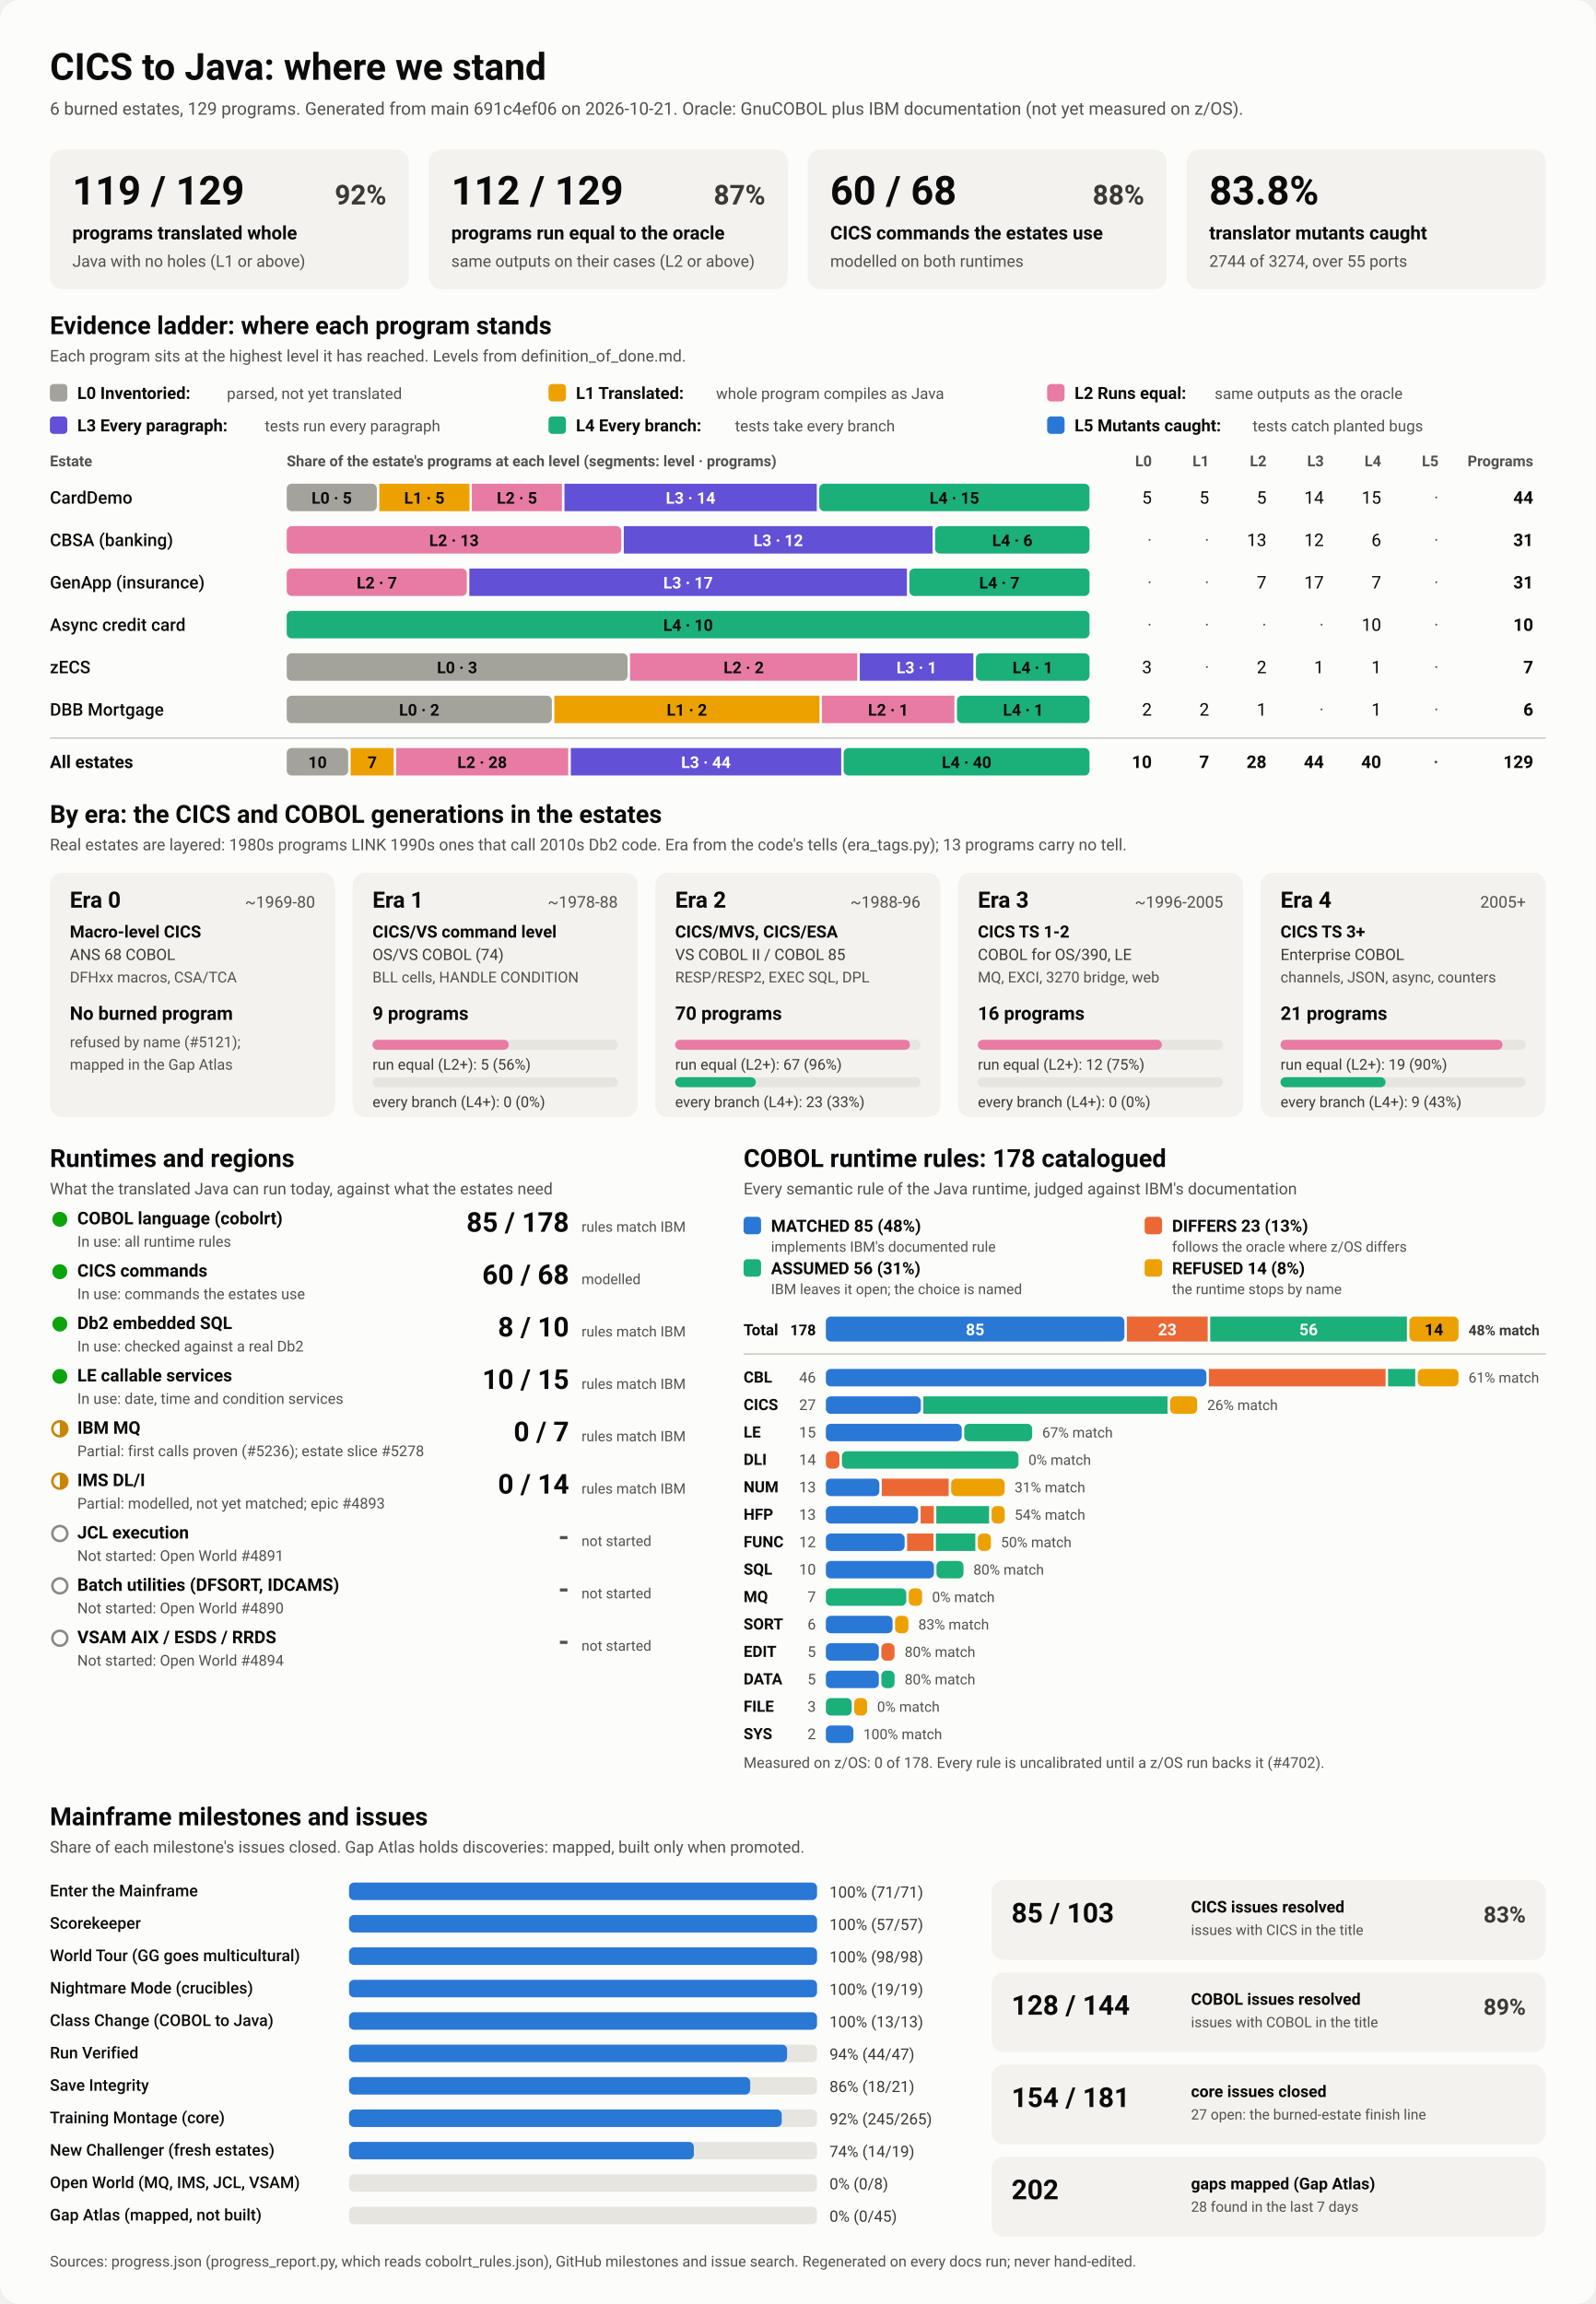
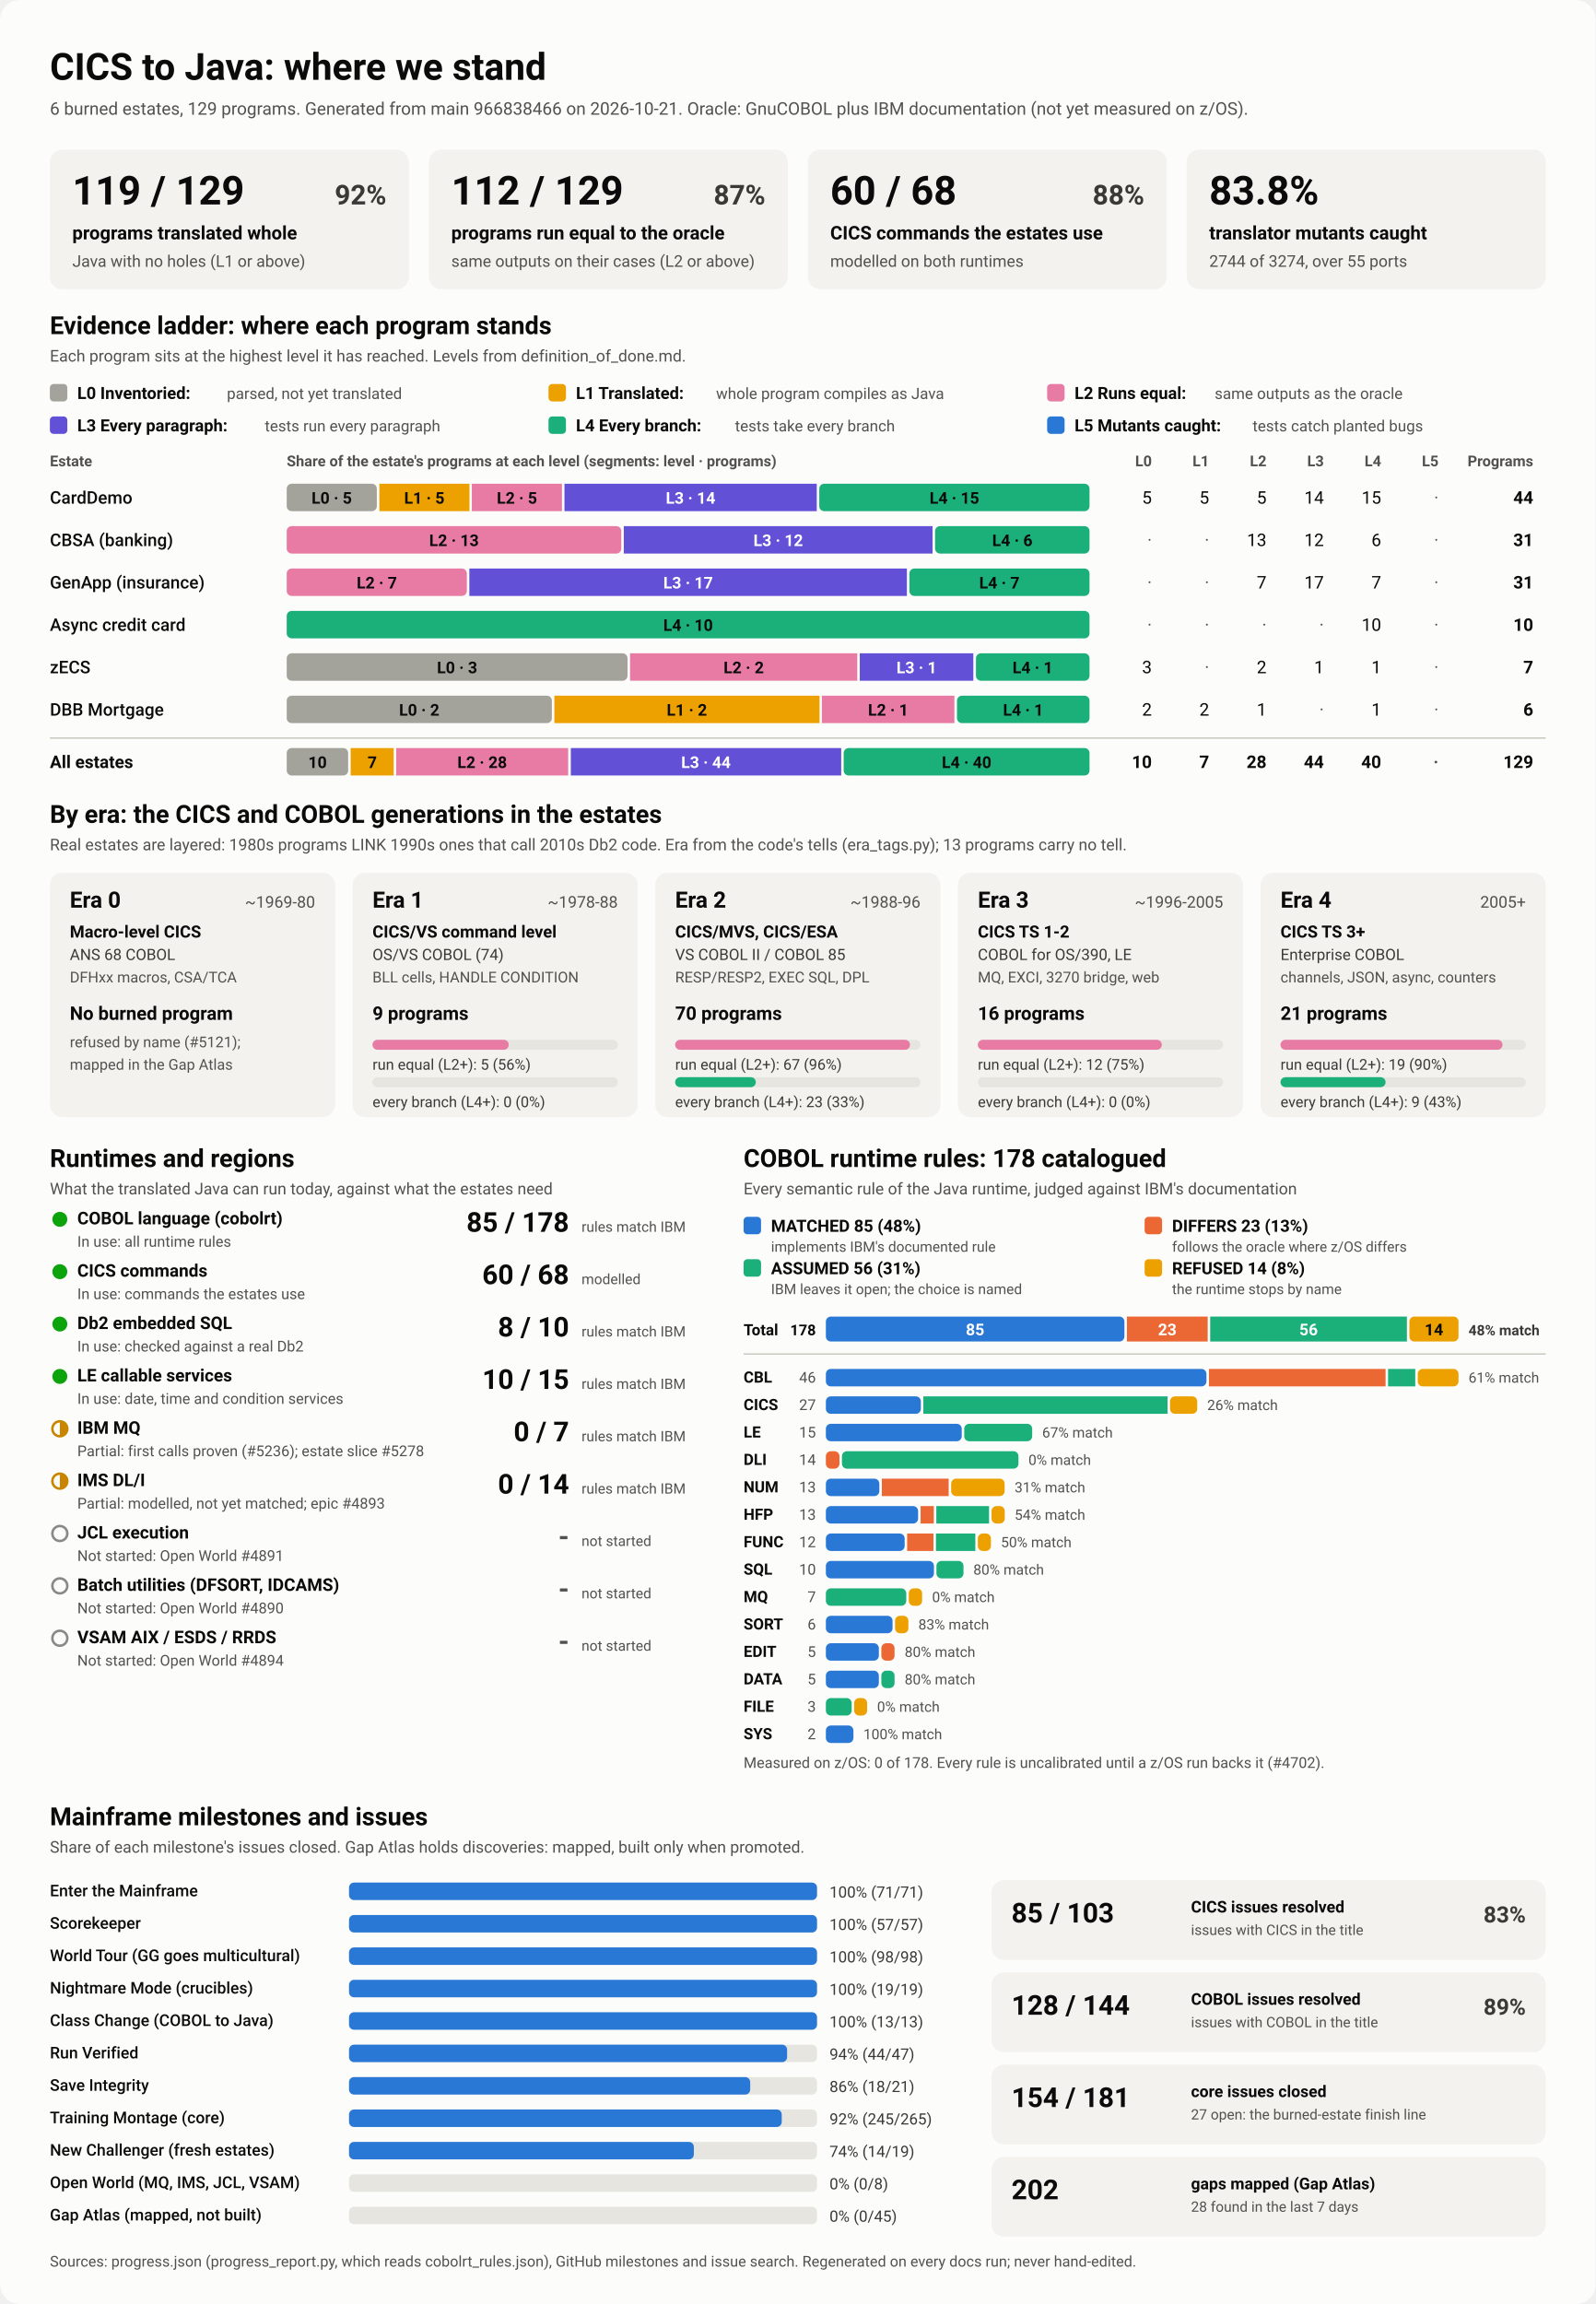
<svg xmlns="http://www.w3.org/2000/svg" viewBox="0 0 1280 1848" width="1280" height="1848" role="img" aria-labelledby="ttl">
  <style>
    svg { font-family: system-ui, -apple-system, 'Segoe UI', Roboto, Helvetica, Arial, sans-serif; }
    .bg { fill: #fcfcfb; }
    .card { fill: #f3f2ef; }
    .track { fill: #e6e5e0; }
    .rule { stroke: #c3c2b7; stroke-width: 1; }
    .t1 { fill: #0b0b0b; } .t2 { fill: #3a3936; } .t3 { fill: #52514e; }
    .on-dark { fill: #ffffff; } .on-light { fill: #0b0b0b; }
    .lv0 { fill: #a3a29b; } .lv1 { fill: #eda100; } .lv2 { fill: #e87ba4; } .lv3 { fill: #6250d6; } .lv4 { fill: #1baf7a; } .lv5 { fill: #2a78d6; } 
    .s0 { fill: #2a78d6; } .s1 { fill: #eb6834; } .s2 { fill: #1baf7a; } .s3 { fill: #eda100; } 
    .prog { fill: #2a78d6; }
    .st-good { fill: #0ca30c; } .st-warn { fill: none; stroke: #c98500; stroke-width: 2; }
    .st-warn-fill { fill: #c98500; } .st-none { fill: none; stroke: #8a8984; stroke-width: 2; }
    @media (prefers-color-scheme: dark) {
      .bg { fill: #1a1a19; } .card { fill: #242422; } .track { fill: #383835; } .rule { stroke: #52514e; }
      .t1 { fill: #f0efec; } .t2 { fill: #dddcd6; } .t3 { fill: #c3c2b7; }
      .on-light { fill: #0b0b0b; } .prog { fill: #3987e5; }
      .lv0 { fill: #6b6a64; } .lv1 { fill: #c98500; } .lv2 { fill: #d55181; } .lv3 { fill: #9085e9; } .lv4 { fill: #199e70; } .lv5 { fill: #3987e5; } 
      .s0 { fill: #3987e5; } .s1 { fill: #d95926; } .s2 { fill: #199e70; } .s3 { fill: #c98500; } 
    }
  </style>
  <rect class="bg" width="1280" height="1848" rx="16" />
  <text x="40.0" y="64.0" class="t1" font-size="30" font-weight="700" text-anchor="start">CICS to Java: where we stand</text>
-   <text x="40.0" y="92.0" class="t3" font-size="14" font-weight="400" text-anchor="start">6 burned estates, 129 programs. Generated from main 691c4ef06 on 2026-10-21. Oracle: GnuCOBOL plus IBM documentation (not yet measured on z/OS).</text>
+   <text x="40.0" y="92.0" class="t3" font-size="14" font-weight="400" text-anchor="start">6 burned estates, 129 programs. Generated from main 966838466 on 2026-10-21. Oracle: GnuCOBOL plus IBM documentation (not yet measured on z/OS).</text>
  <rect x="40.0" y="120.0" width="288.0" height="112.0" rx="10" class="card" />
  <text x="58.0" y="164.0" class="t1" font-size="32" font-weight="700" text-anchor="start">119 / 129</text>
  <text x="310.0" y="164.0" class="t2" font-size="22" font-weight="600" text-anchor="end">92%</text>
  <text x="58.0" y="192.0" class="t1" font-size="15" font-weight="600" text-anchor="start">programs translated whole</text>
  <text x="58.0" y="214.0" class="t3" font-size="13" font-weight="400" text-anchor="start">Java with no holes (L1 or above)</text>
  <rect x="344.0" y="120.0" width="288.0" height="112.0" rx="10" class="card" />
  <text x="362.0" y="164.0" class="t1" font-size="32" font-weight="700" text-anchor="start">112 / 129</text>
  <text x="614.0" y="164.0" class="t2" font-size="22" font-weight="600" text-anchor="end">87%</text>
  <text x="362.0" y="192.0" class="t1" font-size="15" font-weight="600" text-anchor="start">programs run equal to the oracle</text>
  <text x="362.0" y="214.0" class="t3" font-size="13" font-weight="400" text-anchor="start">same outputs on their cases (L2 or above)</text>
  <rect x="648.0" y="120.0" width="288.0" height="112.0" rx="10" class="card" />
  <text x="666.0" y="164.0" class="t1" font-size="32" font-weight="700" text-anchor="start">60 / 68</text>
  <text x="918.0" y="164.0" class="t2" font-size="22" font-weight="600" text-anchor="end">88%</text>
  <text x="666.0" y="192.0" class="t1" font-size="15" font-weight="600" text-anchor="start">CICS commands the estates use</text>
  <text x="666.0" y="214.0" class="t3" font-size="13" font-weight="400" text-anchor="start">modelled on both runtimes</text>
  <rect x="952.0" y="120.0" width="288.0" height="112.0" rx="10" class="card" />
  <text x="970.0" y="164.0" class="t1" font-size="32" font-weight="700" text-anchor="start">83.8%</text>
  <text x="970.0" y="192.0" class="t1" font-size="15" font-weight="600" text-anchor="start">translator mutants caught</text>
  <text x="970.0" y="214.0" class="t3" font-size="13" font-weight="400" text-anchor="start">2744 of 3274, over 55 ports</text>
  <text x="40.0" y="268.0" class="t1" font-size="20" font-weight="700" text-anchor="start">Evidence ladder: where each program stands</text>
  <text x="40.0" y="290.0" class="t3" font-size="13" font-weight="400" text-anchor="start">Each program sits at the highest level it has reached. Levels from definition_of_done.md.</text>
  <rect x="40.0" y="308.0" width="14.0" height="14.0" rx="3" class="lv0" />
  <text x="62.0" y="320.0" class="t1" font-size="13.5" font-weight="600" text-anchor="start">L0 Inventoried:</text>
  <text x="182.0" y="320.0" class="t3" font-size="12.5" font-weight="400" text-anchor="start">parsed, not yet translated</text>
  <rect x="440.0" y="308.0" width="14.0" height="14.0" rx="3" class="lv1" />
  <text x="462.0" y="320.0" class="t1" font-size="13.5" font-weight="600" text-anchor="start">L1 Translated:</text>
  <text x="574.4" y="320.0" class="t3" font-size="12.5" font-weight="400" text-anchor="start">whole program compiles as Java</text>
  <rect x="840.0" y="308.0" width="14.0" height="14.0" rx="3" class="lv2" />
  <text x="862.0" y="320.0" class="t1" font-size="13.5" font-weight="600" text-anchor="start">L2 Runs equal:</text>
  <text x="974.4" y="320.0" class="t3" font-size="12.5" font-weight="400" text-anchor="start">same outputs as the oracle</text>
  <rect x="40.0" y="334.0" width="14.0" height="14.0" rx="3" class="lv3" />
  <text x="62.0" y="346.0" class="t1" font-size="13.5" font-weight="600" text-anchor="start">L3 Every paragraph:</text>
  <text x="212.4" y="346.0" class="t3" font-size="12.5" font-weight="400" text-anchor="start">tests run every paragraph</text>
  <rect x="440.0" y="334.0" width="14.0" height="14.0" rx="3" class="lv4" />
  <text x="462.0" y="346.0" class="t1" font-size="13.5" font-weight="600" text-anchor="start">L4 Every branch:</text>
  <text x="589.6" y="346.0" class="t3" font-size="12.5" font-weight="400" text-anchor="start">tests take every branch</text>
  <rect x="840.0" y="334.0" width="14.0" height="14.0" rx="3" class="lv5" />
  <text x="862.0" y="346.0" class="t1" font-size="13.5" font-weight="600" text-anchor="start">L5 Mutants caught:</text>
  <text x="1004.8" y="346.0" class="t3" font-size="12.5" font-weight="400" text-anchor="start">tests catch planted bugs</text>
  <text x="40.0" y="374.0" class="t3" font-size="12" font-weight="600" text-anchor="start">Estate</text>
  <text x="230.0" y="374.0" class="t3" font-size="12" font-weight="600" text-anchor="start">Share of the estate's programs at each level (segments: level · programs)</text>
  <text x="924.0" y="374.0" class="t3" font-size="12" font-weight="600" text-anchor="end">L0</text>
  <text x="970.0" y="374.0" class="t3" font-size="12" font-weight="600" text-anchor="end">L1</text>
  <text x="1016.0" y="374.0" class="t3" font-size="12" font-weight="600" text-anchor="end">L2</text>
  <text x="1062.0" y="374.0" class="t3" font-size="12" font-weight="600" text-anchor="end">L3</text>
  <text x="1108.0" y="374.0" class="t3" font-size="12" font-weight="600" text-anchor="end">L4</text>
  <text x="1154.0" y="374.0" class="t3" font-size="12" font-weight="600" text-anchor="end">L5</text>
  <text x="1230.0" y="374.0" class="t3" font-size="12" font-weight="600" text-anchor="end">Programs</text>
  <text x="40.0" y="404.0" class="t1" font-size="14" font-weight="500" text-anchor="start">CardDemo</text>
  <rect x="230.0" y="388.0" width="72.3" height="22.0" rx="4" class="lv0" />
  <text x="266.1" y="404.0" class="on-light" font-size="13" font-weight="600" text-anchor="middle">L0 · 5</text>
  <rect x="304.3" y="388.0" width="72.3" height="22.0" rx="0" class="lv1" />
  <text x="340.4" y="404.0" class="on-light" font-size="13" font-weight="600" text-anchor="middle">L1 · 5</text>
  <rect x="378.5" y="388.0" width="72.3" height="22.0" rx="0" class="lv2" />
  <text x="414.7" y="404.0" class="on-light" font-size="13" font-weight="600" text-anchor="middle">L2 · 5</text>
  <rect x="452.8" y="388.0" width="202.4" height="22.0" rx="0" class="lv3" />
  <text x="554.0" y="404.0" class="on-dark" font-size="13" font-weight="600" text-anchor="middle">L3 · 14</text>
  <rect x="657.2" y="388.0" width="216.8" height="22.0" rx="4" class="lv4" />
  <text x="765.6" y="404.0" class="on-light" font-size="13" font-weight="600" text-anchor="middle">L4 · 15</text>
  <text x="924.0" y="404.0" class="t1" font-size="14" font-weight="400" text-anchor="end">5</text>
  <text x="970.0" y="404.0" class="t1" font-size="14" font-weight="400" text-anchor="end">5</text>
  <text x="1016.0" y="404.0" class="t1" font-size="14" font-weight="400" text-anchor="end">5</text>
  <text x="1062.0" y="404.0" class="t1" font-size="14" font-weight="400" text-anchor="end">14</text>
  <text x="1108.0" y="404.0" class="t1" font-size="14" font-weight="400" text-anchor="end">15</text>
  <text x="1154.0" y="404.0" class="t3" font-size="14" font-weight="400" text-anchor="end">·</text>
  <text x="1230.0" y="404.0" class="t1" font-size="14" font-weight="700" text-anchor="end">44</text>
  <text x="40.0" y="438.0" class="t1" font-size="14" font-weight="500" text-anchor="start">CBSA (banking)</text>
  <rect x="230.0" y="422.0" width="268.4" height="22.0" rx="4" class="lv2" />
  <text x="364.2" y="438.0" class="on-light" font-size="13" font-weight="600" text-anchor="middle">L2 · 13</text>
  <rect x="500.4" y="422.0" width="247.7" height="22.0" rx="0" class="lv3" />
  <text x="624.3" y="438.0" class="on-dark" font-size="13" font-weight="600" text-anchor="middle">L3 · 12</text>
  <rect x="750.1" y="422.0" width="123.9" height="22.0" rx="4" class="lv4" />
  <text x="812.1" y="438.0" class="on-light" font-size="13" font-weight="600" text-anchor="middle">L4 · 6</text>
  <text x="924.0" y="438.0" class="t3" font-size="14" font-weight="400" text-anchor="end">·</text>
  <text x="970.0" y="438.0" class="t3" font-size="14" font-weight="400" text-anchor="end">·</text>
  <text x="1016.0" y="438.0" class="t1" font-size="14" font-weight="400" text-anchor="end">13</text>
  <text x="1062.0" y="438.0" class="t1" font-size="14" font-weight="400" text-anchor="end">12</text>
  <text x="1108.0" y="438.0" class="t1" font-size="14" font-weight="400" text-anchor="end">6</text>
  <text x="1154.0" y="438.0" class="t3" font-size="14" font-weight="400" text-anchor="end">·</text>
  <text x="1230.0" y="438.0" class="t1" font-size="14" font-weight="700" text-anchor="end">31</text>
  <text x="40.0" y="472.0" class="t1" font-size="14" font-weight="500" text-anchor="start">GenApp (insurance)</text>
  <rect x="230.0" y="456.0" width="144.5" height="22.0" rx="4" class="lv2" />
  <text x="302.3" y="472.0" class="on-light" font-size="13" font-weight="600" text-anchor="middle">L2 · 7</text>
  <rect x="376.5" y="456.0" width="351.0" height="22.0" rx="0" class="lv3" />
  <text x="552.0" y="472.0" class="on-dark" font-size="13" font-weight="600" text-anchor="middle">L3 · 17</text>
  <rect x="729.5" y="456.0" width="144.5" height="22.0" rx="4" class="lv4" />
  <text x="801.7" y="472.0" class="on-light" font-size="13" font-weight="600" text-anchor="middle">L4 · 7</text>
  <text x="924.0" y="472.0" class="t3" font-size="14" font-weight="400" text-anchor="end">·</text>
  <text x="970.0" y="472.0" class="t3" font-size="14" font-weight="400" text-anchor="end">·</text>
  <text x="1016.0" y="472.0" class="t1" font-size="14" font-weight="400" text-anchor="end">7</text>
  <text x="1062.0" y="472.0" class="t1" font-size="14" font-weight="400" text-anchor="end">17</text>
  <text x="1108.0" y="472.0" class="t1" font-size="14" font-weight="400" text-anchor="end">7</text>
  <text x="1154.0" y="472.0" class="t3" font-size="14" font-weight="400" text-anchor="end">·</text>
  <text x="1230.0" y="472.0" class="t1" font-size="14" font-weight="700" text-anchor="end">31</text>
  <text x="40.0" y="506.0" class="t1" font-size="14" font-weight="500" text-anchor="start">Async credit card</text>
  <rect x="230.0" y="490.0" width="644.0" height="22.0" rx="4" class="lv4" />
  <text x="552.0" y="506.0" class="on-light" font-size="13" font-weight="600" text-anchor="middle">L4 · 10</text>
  <text x="924.0" y="506.0" class="t3" font-size="14" font-weight="400" text-anchor="end">·</text>
  <text x="970.0" y="506.0" class="t3" font-size="14" font-weight="400" text-anchor="end">·</text>
  <text x="1016.0" y="506.0" class="t3" font-size="14" font-weight="400" text-anchor="end">·</text>
  <text x="1062.0" y="506.0" class="t3" font-size="14" font-weight="400" text-anchor="end">·</text>
  <text x="1108.0" y="506.0" class="t1" font-size="14" font-weight="400" text-anchor="end">10</text>
  <text x="1154.0" y="506.0" class="t3" font-size="14" font-weight="400" text-anchor="end">·</text>
  <text x="1230.0" y="506.0" class="t1" font-size="14" font-weight="700" text-anchor="end">10</text>
  <text x="40.0" y="540.0" class="t1" font-size="14" font-weight="500" text-anchor="start">zECS</text>
  <rect x="230.0" y="524.0" width="273.4" height="22.0" rx="4" class="lv0" />
  <text x="366.7" y="540.0" class="on-light" font-size="13" font-weight="600" text-anchor="middle">L0 · 3</text>
  <rect x="505.4" y="524.0" width="182.3" height="22.0" rx="0" class="lv2" />
  <text x="596.6" y="540.0" class="on-light" font-size="13" font-weight="600" text-anchor="middle">L2 · 2</text>
  <rect x="689.7" y="524.0" width="91.1" height="22.0" rx="0" class="lv3" />
  <text x="735.3" y="540.0" class="on-dark" font-size="13" font-weight="600" text-anchor="middle">L3 · 1</text>
  <rect x="782.9" y="524.0" width="91.1" height="22.0" rx="4" class="lv4" />
  <text x="828.4" y="540.0" class="on-light" font-size="13" font-weight="600" text-anchor="middle">L4 · 1</text>
  <text x="924.0" y="540.0" class="t1" font-size="14" font-weight="400" text-anchor="end">3</text>
  <text x="970.0" y="540.0" class="t3" font-size="14" font-weight="400" text-anchor="end">·</text>
  <text x="1016.0" y="540.0" class="t1" font-size="14" font-weight="400" text-anchor="end">2</text>
  <text x="1062.0" y="540.0" class="t1" font-size="14" font-weight="400" text-anchor="end">1</text>
  <text x="1108.0" y="540.0" class="t1" font-size="14" font-weight="400" text-anchor="end">1</text>
  <text x="1154.0" y="540.0" class="t3" font-size="14" font-weight="400" text-anchor="end">·</text>
  <text x="1230.0" y="540.0" class="t1" font-size="14" font-weight="700" text-anchor="end">7</text>
  <text x="40.0" y="574.0" class="t1" font-size="14" font-weight="500" text-anchor="start">DBB Mortgage</text>
  <rect x="230.0" y="558.0" width="212.7" height="22.0" rx="4" class="lv0" />
  <text x="336.3" y="574.0" class="on-light" font-size="13" font-weight="600" text-anchor="middle">L0 · 2</text>
  <rect x="444.7" y="558.0" width="212.7" height="22.0" rx="0" class="lv1" />
  <text x="551.0" y="574.0" class="on-light" font-size="13" font-weight="600" text-anchor="middle">L1 · 2</text>
  <rect x="659.3" y="558.0" width="106.3" height="22.0" rx="0" class="lv2" />
  <text x="712.5" y="574.0" class="on-light" font-size="13" font-weight="600" text-anchor="middle">L2 · 1</text>
  <rect x="767.7" y="558.0" width="106.3" height="22.0" rx="4" class="lv4" />
  <text x="820.8" y="574.0" class="on-light" font-size="13" font-weight="600" text-anchor="middle">L4 · 1</text>
  <text x="924.0" y="574.0" class="t1" font-size="14" font-weight="400" text-anchor="end">2</text>
  <text x="970.0" y="574.0" class="t1" font-size="14" font-weight="400" text-anchor="end">2</text>
  <text x="1016.0" y="574.0" class="t1" font-size="14" font-weight="400" text-anchor="end">1</text>
  <text x="1062.0" y="574.0" class="t3" font-size="14" font-weight="400" text-anchor="end">·</text>
  <text x="1108.0" y="574.0" class="t1" font-size="14" font-weight="400" text-anchor="end">1</text>
  <text x="1154.0" y="574.0" class="t3" font-size="14" font-weight="400" text-anchor="end">·</text>
  <text x="1230.0" y="574.0" class="t1" font-size="14" font-weight="700" text-anchor="end">6</text>
  <line x1="40" x2="1240" y1="592" y2="592" class="rule" />
  <text x="40.0" y="616.0" class="t1" font-size="14" font-weight="700" text-anchor="start">All estates</text>
  <rect x="230.0" y="600.0" width="49.3" height="22.0" rx="4" class="lv0" />
  <text x="254.7" y="616.0" class="on-light" font-size="13" font-weight="600" text-anchor="middle">10</text>
  <rect x="281.3" y="600.0" width="34.5" height="22.0" rx="0" class="lv1" />
  <text x="298.6" y="616.0" class="on-light" font-size="13" font-weight="600" text-anchor="middle">7</text>
  <rect x="317.8" y="600.0" width="138.0" height="22.0" rx="0" class="lv2" />
  <text x="386.8" y="616.0" class="on-light" font-size="13" font-weight="600" text-anchor="middle">L2 · 28</text>
  <rect x="457.9" y="600.0" width="216.9" height="22.0" rx="0" class="lv3" />
  <text x="566.3" y="616.0" class="on-dark" font-size="13" font-weight="600" text-anchor="middle">L3 · 44</text>
  <rect x="676.8" y="600.0" width="197.2" height="22.0" rx="4" class="lv4" />
  <text x="775.4" y="616.0" class="on-light" font-size="13" font-weight="600" text-anchor="middle">L4 · 40</text>
  <text x="924.0" y="616.0" class="t1" font-size="14" font-weight="700" text-anchor="end">10</text>
  <text x="970.0" y="616.0" class="t1" font-size="14" font-weight="700" text-anchor="end">7</text>
  <text x="1016.0" y="616.0" class="t1" font-size="14" font-weight="700" text-anchor="end">28</text>
  <text x="1062.0" y="616.0" class="t1" font-size="14" font-weight="700" text-anchor="end">44</text>
  <text x="1108.0" y="616.0" class="t1" font-size="14" font-weight="700" text-anchor="end">40</text>
  <text x="1154.0" y="616.0" class="t3" font-size="14" font-weight="700" text-anchor="end">·</text>
  <text x="1230.0" y="616.0" class="t1" font-size="14" font-weight="700" text-anchor="end">129</text>
  <text x="40.0" y="660.0" class="t1" font-size="20" font-weight="700" text-anchor="start">By era: the CICS and COBOL generations in the estates</text>
  <text x="40.0" y="682.0" class="t3" font-size="13" font-weight="400" text-anchor="start">Real estates are layered: 1980s programs LINK 1990s ones that call 2010s Db2 code. Era from the code's tells (era_tags.py); 13 programs carry no tell.</text>
  <rect x="40.0" y="700.0" width="228.8" height="196.0" rx="10" class="card" />
  <text x="56.0" y="728.0" class="t1" font-size="18" font-weight="700" text-anchor="start">Era 0</text>
  <text x="252.8" y="728.0" class="t3" font-size="13" font-weight="400" text-anchor="end">~1969-80</text>
  <text x="56.0" y="752.0" class="t1" font-size="13.5" font-weight="600" text-anchor="start">Macro-level CICS</text>
  <text x="56.0" y="770.0" class="t2" font-size="12.5" font-weight="400" text-anchor="start">ANS 68 COBOL</text>
  <text x="56.0" y="788.0" class="t3" font-size="12" font-weight="400" text-anchor="start">DFHxx macros, CSA/TCA</text>
  <text x="56.0" y="818.0" class="t1" font-size="15" font-weight="700" text-anchor="start">No burned program</text>
  <text x="56.0" y="840.0" class="t3" font-size="12" font-weight="400" text-anchor="start">refused by name (#5121);</text>
  <text x="56.0" y="858.0" class="t3" font-size="12" font-weight="400" text-anchor="start">mapped in the Gap Atlas</text>
  <rect x="282.8" y="700.0" width="228.8" height="196.0" rx="10" class="card" />
  <text x="298.8" y="728.0" class="t1" font-size="18" font-weight="700" text-anchor="start">Era 1</text>
  <text x="495.6" y="728.0" class="t3" font-size="13" font-weight="400" text-anchor="end">~1978-88</text>
  <text x="298.8" y="752.0" class="t1" font-size="13.5" font-weight="600" text-anchor="start">CICS/VS command level</text>
  <text x="298.8" y="770.0" class="t2" font-size="12.5" font-weight="400" text-anchor="start">OS/VS COBOL (74)</text>
  <text x="298.8" y="788.0" class="t3" font-size="12" font-weight="400" text-anchor="start">BLL cells, HANDLE CONDITION</text>
  <text x="298.8" y="818.0" class="t1" font-size="15" font-weight="700" text-anchor="start">9 programs</text>
  <rect x="298.8" y="834.0" width="196.8" height="8.0" rx="4" class="track" />
  <rect x="298.8" y="834.0" width="109.3" height="8.0" rx="4" class="lv2" />
  <text x="298.8" y="858.0" class="t2" font-size="12" font-weight="400" text-anchor="start">run equal (L2+): 5 (56%)</text>
  <rect x="298.8" y="864.0" width="196.8" height="8.0" rx="4" class="track" />
  <text x="298.8" y="888.0" class="t2" font-size="12" font-weight="400" text-anchor="start">every branch (L4+): 0 (0%)</text>
  <rect x="525.6" y="700.0" width="228.8" height="196.0" rx="10" class="card" />
  <text x="541.6" y="728.0" class="t1" font-size="18" font-weight="700" text-anchor="start">Era 2</text>
  <text x="738.4" y="728.0" class="t3" font-size="13" font-weight="400" text-anchor="end">~1988-96</text>
  <text x="541.6" y="752.0" class="t1" font-size="13.5" font-weight="600" text-anchor="start">CICS/MVS, CICS/ESA</text>
  <text x="541.6" y="770.0" class="t2" font-size="12.5" font-weight="400" text-anchor="start">VS COBOL II / COBOL 85</text>
  <text x="541.6" y="788.0" class="t3" font-size="12" font-weight="400" text-anchor="start">RESP/RESP2, EXEC SQL, DPL</text>
  <text x="541.6" y="818.0" class="t1" font-size="15" font-weight="700" text-anchor="start">70 programs</text>
  <rect x="541.6" y="834.0" width="196.8" height="8.0" rx="4" class="track" />
  <rect x="541.6" y="834.0" width="188.4" height="8.0" rx="4" class="lv2" />
  <text x="541.6" y="858.0" class="t2" font-size="12" font-weight="400" text-anchor="start">run equal (L2+): 67 (96%)</text>
  <rect x="541.6" y="864.0" width="196.8" height="8.0" rx="4" class="track" />
  <rect x="541.6" y="864.0" width="64.7" height="8.0" rx="4" class="lv4" />
  <text x="541.6" y="888.0" class="t2" font-size="12" font-weight="400" text-anchor="start">every branch (L4+): 23 (33%)</text>
  <rect x="768.4" y="700.0" width="228.8" height="196.0" rx="10" class="card" />
  <text x="784.4" y="728.0" class="t1" font-size="18" font-weight="700" text-anchor="start">Era 3</text>
  <text x="981.2" y="728.0" class="t3" font-size="13" font-weight="400" text-anchor="end">~1996-2005</text>
  <text x="784.4" y="752.0" class="t1" font-size="13.5" font-weight="600" text-anchor="start">CICS TS 1-2</text>
  <text x="784.4" y="770.0" class="t2" font-size="12.5" font-weight="400" text-anchor="start">COBOL for OS/390, LE</text>
  <text x="784.4" y="788.0" class="t3" font-size="12" font-weight="400" text-anchor="start">MQ, EXCI, 3270 bridge, web</text>
  <text x="784.4" y="818.0" class="t1" font-size="15" font-weight="700" text-anchor="start">16 programs</text>
  <rect x="784.4" y="834.0" width="196.8" height="8.0" rx="4" class="track" />
  <rect x="784.4" y="834.0" width="147.6" height="8.0" rx="4" class="lv2" />
  <text x="784.4" y="858.0" class="t2" font-size="12" font-weight="400" text-anchor="start">run equal (L2+): 12 (75%)</text>
  <rect x="784.4" y="864.0" width="196.8" height="8.0" rx="4" class="track" />
  <text x="784.4" y="888.0" class="t2" font-size="12" font-weight="400" text-anchor="start">every branch (L4+): 0 (0%)</text>
  <rect x="1011.2" y="700.0" width="228.8" height="196.0" rx="10" class="card" />
  <text x="1027.2" y="728.0" class="t1" font-size="18" font-weight="700" text-anchor="start">Era 4</text>
  <text x="1224.0" y="728.0" class="t3" font-size="13" font-weight="400" text-anchor="end">2005+</text>
  <text x="1027.2" y="752.0" class="t1" font-size="13.5" font-weight="600" text-anchor="start">CICS TS 3+</text>
  <text x="1027.2" y="770.0" class="t2" font-size="12.5" font-weight="400" text-anchor="start">Enterprise COBOL</text>
  <text x="1027.2" y="788.0" class="t3" font-size="12" font-weight="400" text-anchor="start">channels, JSON, async, counters</text>
  <text x="1027.2" y="818.0" class="t1" font-size="15" font-weight="700" text-anchor="start">21 programs</text>
  <rect x="1027.2" y="834.0" width="196.8" height="8.0" rx="4" class="track" />
  <rect x="1027.2" y="834.0" width="178.1" height="8.0" rx="4" class="lv2" />
  <text x="1027.2" y="858.0" class="t2" font-size="12" font-weight="400" text-anchor="start">run equal (L2+): 19 (90%)</text>
  <rect x="1027.2" y="864.0" width="196.8" height="8.0" rx="4" class="track" />
  <rect x="1027.2" y="864.0" width="84.3" height="8.0" rx="4" class="lv4" />
  <text x="1027.2" y="888.0" class="t2" font-size="12" font-weight="400" text-anchor="start">every branch (L4+): 9 (43%)</text>
  <text x="40.0" y="936.0" class="t1" font-size="20" font-weight="700" text-anchor="start">Runtimes and regions</text>
  <text x="40.0" y="958.0" class="t3" font-size="13" font-weight="400" text-anchor="start">What the translated Java can run today, against what the estates need</text>
  <circle cx="48" cy="978" r="6" class="st-good" />
  <text x="62.0" y="982.0" class="t1" font-size="14" font-weight="600" text-anchor="start">COBOL language (cobolrt)</text>
  <text x="62.0" y="1000.0" class="t3" font-size="12" font-weight="400" text-anchor="start">In use: all runtime rules</text>
  <text x="456.5" y="988.0" class="t1" font-size="22" font-weight="700" text-anchor="end">85 / 178</text>
  <text x="466.5" y="988.0" class="t3" font-size="11.5" font-weight="400" text-anchor="start">rules match IBM</text>
  <circle cx="48" cy="1020" r="6" class="st-good" />
  <text x="62.0" y="1024.0" class="t1" font-size="14" font-weight="600" text-anchor="start">CICS commands</text>
  <text x="62.0" y="1042.0" class="t3" font-size="12" font-weight="400" text-anchor="start">In use: commands the estates use</text>
  <text x="456.5" y="1030.0" class="t1" font-size="22" font-weight="700" text-anchor="end">60 / 68</text>
  <text x="466.5" y="1030.0" class="t3" font-size="11.5" font-weight="400" text-anchor="start">modelled</text>
  <circle cx="48" cy="1062" r="6" class="st-good" />
  <text x="62.0" y="1066.0" class="t1" font-size="14" font-weight="600" text-anchor="start">Db2 embedded SQL</text>
  <text x="62.0" y="1084.0" class="t3" font-size="12" font-weight="400" text-anchor="start">In use: checked against a real Db2</text>
  <text x="456.5" y="1072.0" class="t1" font-size="22" font-weight="700" text-anchor="end">8 / 10</text>
  <text x="466.5" y="1072.0" class="t3" font-size="11.5" font-weight="400" text-anchor="start">rules match IBM</text>
  <circle cx="48" cy="1104" r="6" class="st-good" />
  <text x="62.0" y="1108.0" class="t1" font-size="14" font-weight="600" text-anchor="start">LE callable services</text>
  <text x="62.0" y="1126.0" class="t3" font-size="12" font-weight="400" text-anchor="start">In use: date, time and condition services</text>
  <text x="456.5" y="1114.0" class="t1" font-size="22" font-weight="700" text-anchor="end">10 / 15</text>
  <text x="466.5" y="1114.0" class="t3" font-size="11.5" font-weight="400" text-anchor="start">rules match IBM</text>
  <circle cx="48" cy="1146" r="6" class="st-warn" />
  <path d="M 48 1140 A 6 6 0 0 1 48 1152 Z" class="st-warn-fill" />
  <text x="62.0" y="1150.0" class="t1" font-size="14" font-weight="600" text-anchor="start">IBM MQ</text>
  <text x="62.0" y="1168.0" class="t3" font-size="12" font-weight="400" text-anchor="start">Partial: first calls proven (#5236); estate slice #5278</text>
  <text x="456.5" y="1156.0" class="t1" font-size="22" font-weight="700" text-anchor="end">0 / 7</text>
  <text x="466.5" y="1156.0" class="t3" font-size="11.5" font-weight="400" text-anchor="start">rules match IBM</text>
  <circle cx="48" cy="1188" r="6" class="st-warn" />
  <path d="M 48 1182 A 6 6 0 0 1 48 1194 Z" class="st-warn-fill" />
  <text x="62.0" y="1192.0" class="t1" font-size="14" font-weight="600" text-anchor="start">IMS DL/I</text>
  <text x="62.0" y="1210.0" class="t3" font-size="12" font-weight="400" text-anchor="start">Partial: modelled, not yet matched; epic #4893</text>
  <text x="456.5" y="1198.0" class="t1" font-size="22" font-weight="700" text-anchor="end">0 / 14</text>
  <text x="466.5" y="1198.0" class="t3" font-size="11.5" font-weight="400" text-anchor="start">rules match IBM</text>
  <circle cx="48" cy="1230" r="6" class="st-none" />
  <text x="62.0" y="1234.0" class="t1" font-size="14" font-weight="600" text-anchor="start">JCL execution</text>
  <text x="62.0" y="1252.0" class="t3" font-size="12" font-weight="400" text-anchor="start">Not started: Open World #4891</text>
  <text x="456.5" y="1240.0" class="t3" font-size="22" font-weight="700" text-anchor="end">-</text>
  <text x="466.5" y="1240.0" class="t3" font-size="11.5" font-weight="400" text-anchor="start">not started</text>
  <circle cx="48" cy="1272" r="6" class="st-none" />
  <text x="62.0" y="1276.0" class="t1" font-size="14" font-weight="600" text-anchor="start">Batch utilities (DFSORT, IDCAMS)</text>
  <text x="62.0" y="1294.0" class="t3" font-size="12" font-weight="400" text-anchor="start">Not started: Open World #4890</text>
  <text x="456.5" y="1282.0" class="t3" font-size="22" font-weight="700" text-anchor="end">-</text>
  <text x="466.5" y="1282.0" class="t3" font-size="11.5" font-weight="400" text-anchor="start">not started</text>
  <circle cx="48" cy="1314" r="6" class="st-none" />
  <text x="62.0" y="1318.0" class="t1" font-size="14" font-weight="600" text-anchor="start">VSAM AIX / ESDS / RRDS</text>
  <text x="62.0" y="1336.0" class="t3" font-size="12" font-weight="400" text-anchor="start">Not started: Open World #4894</text>
  <text x="456.5" y="1324.0" class="t3" font-size="22" font-weight="700" text-anchor="end">-</text>
  <text x="466.5" y="1324.0" class="t3" font-size="11.5" font-weight="400" text-anchor="start">not started</text>
  <text x="596.5" y="936.0" class="t1" font-size="20" font-weight="700" text-anchor="start">COBOL runtime rules: 178 catalogued</text>
  <text x="596.5" y="958.0" class="t3" font-size="13" font-weight="400" text-anchor="start">Every semantic rule of the Java runtime, judged against IBM's documentation</text>
  <rect x="596.5" y="976.0" width="14.0" height="14.0" rx="3" class="s0" />
  <text x="618.5" y="988.0" class="t1" font-size="13.5" font-weight="600" text-anchor="start">MATCHED  85 (48%)</text>
  <text x="618.5" y="1004.0" class="t3" font-size="11.5" font-weight="400" text-anchor="start">implements IBM's documented rule</text>
  <rect x="918.2" y="976.0" width="14.0" height="14.0" rx="3" class="s1" />
  <text x="940.2" y="988.0" class="t1" font-size="13.5" font-weight="600" text-anchor="start">DIFFERS  23 (13%)</text>
  <text x="940.2" y="1004.0" class="t3" font-size="11.5" font-weight="400" text-anchor="start">follows the oracle where z/OS differs</text>
  <rect x="596.5" y="1010.0" width="14.0" height="14.0" rx="3" class="s2" />
  <text x="618.5" y="1022.0" class="t1" font-size="13.5" font-weight="600" text-anchor="start">ASSUMED  56 (31%)</text>
  <text x="618.5" y="1038.0" class="t3" font-size="11.5" font-weight="400" text-anchor="start">IBM leaves it open; the choice is named</text>
  <rect x="918.2" y="1010.0" width="14.0" height="14.0" rx="3" class="s3" />
  <text x="940.2" y="1022.0" class="t1" font-size="13.5" font-weight="600" text-anchor="start">REFUSED  14 (8%)</text>
  <text x="940.2" y="1038.0" class="t3" font-size="11.5" font-weight="400" text-anchor="start">the runtime stops by name</text>
  <text x="596.5" y="1071.0" class="t1" font-size="12.5" font-weight="700" text-anchor="start">Total</text>
  <text x="654.5" y="1071.0" class="t1" font-size="12" font-weight="700" text-anchor="end">178</text>
  <rect x="662.5" y="1056.0" width="239.5" height="20.0" rx="4" class="s0" />
  <text x="782.2" y="1071.0" class="on-dark" font-size="13" font-weight="600" text-anchor="middle">85</text>
  <rect x="904.0" y="1056.0" width="64.8" height="20.0" rx="0" class="s1" />
  <text x="936.4" y="1071.0" class="on-dark" font-size="13" font-weight="600" text-anchor="middle">23</text>
  <rect x="970.8" y="1056.0" width="157.8" height="20.0" rx="0" class="s2" />
  <text x="1049.7" y="1071.0" class="on-dark" font-size="13" font-weight="600" text-anchor="middle">56</text>
  <rect x="1130.6" y="1056.0" width="39.4" height="20.0" rx="4" class="s3" />
  <text x="1150.3" y="1071.0" class="on-light" font-size="13" font-weight="600" text-anchor="middle">14</text>
  <text x="1178.0" y="1071.0" class="t2" font-size="11.5" font-weight="600" text-anchor="start">48% match</text>
  <line x1="596.5" x2="1240.0" y1="1086" y2="1086" class="rule" />
  <text x="596.5" y="1109.0" class="t1" font-size="12.5" font-weight="600" text-anchor="start">CBL</text>
  <text x="654.5" y="1109.0" class="t3" font-size="12" font-weight="400" text-anchor="end">46</text>
  <rect x="662.5" y="1098.0" width="305.3" height="14.0" rx="4" class="s0" />
  <rect x="969.8" y="1098.0" width="141.7" height="14.0" rx="0" class="s1" />
  <rect x="1113.5" y="1098.0" width="21.8" height="14.0" rx="0" class="s2" />
  <rect x="1137.3" y="1098.0" width="32.7" height="14.0" rx="4" class="s3" />
  <text x="1178.0" y="1109.0" class="t3" font-size="11.5" font-weight="400" text-anchor="start">61% match</text>
  <text x="596.5" y="1131.0" class="t1" font-size="12.5" font-weight="600" text-anchor="start">CICS</text>
  <text x="654.5" y="1131.0" class="t3" font-size="12" font-weight="400" text-anchor="end">27</text>
  <rect x="662.5" y="1120.0" width="76.2" height="14.0" rx="4" class="s0" />
  <rect x="740.7" y="1120.0" width="195.9" height="14.0" rx="0" class="s2" />
  <rect x="938.6" y="1120.0" width="21.8" height="14.0" rx="4" class="s3" />
  <text x="968.4" y="1131.0" class="t3" font-size="11.5" font-weight="400" text-anchor="start">26% match</text>
  <text x="596.5" y="1153.0" class="t1" font-size="12.5" font-weight="600" text-anchor="start">LE</text>
  <text x="654.5" y="1153.0" class="t3" font-size="12" font-weight="400" text-anchor="end">15</text>
  <rect x="662.5" y="1142.0" width="109.0" height="14.0" rx="4" class="s0" />
  <rect x="773.5" y="1142.0" width="54.5" height="14.0" rx="4" class="s2" />
  <text x="836.0" y="1153.0" class="t3" font-size="11.5" font-weight="400" text-anchor="start">67% match</text>
  <text x="596.5" y="1175.0" class="t1" font-size="12.5" font-weight="600" text-anchor="start">DLI</text>
  <text x="654.5" y="1175.0" class="t3" font-size="12" font-weight="400" text-anchor="end">14</text>
  <rect x="662.5" y="1164.0" width="10.9" height="14.0" rx="4" class="s1" />
  <rect x="675.4" y="1164.0" width="141.6" height="14.0" rx="4" class="s2" />
  <text x="825.0" y="1175.0" class="t3" font-size="11.5" font-weight="400" text-anchor="start">0% match</text>
  <text x="596.5" y="1197.0" class="t1" font-size="12.5" font-weight="600" text-anchor="start">NUM</text>
  <text x="654.5" y="1197.0" class="t3" font-size="12" font-weight="400" text-anchor="end">13</text>
  <rect x="662.5" y="1186.0" width="42.9" height="14.0" rx="4" class="s0" />
  <rect x="707.4" y="1186.0" width="53.6" height="14.0" rx="0" class="s1" />
  <rect x="763.0" y="1186.0" width="42.9" height="14.0" rx="4" class="s3" />
  <text x="813.9" y="1197.0" class="t3" font-size="11.5" font-weight="400" text-anchor="start">31% match</text>
  <text x="596.5" y="1219.0" class="t1" font-size="12.5" font-weight="600" text-anchor="start">HFP</text>
  <text x="654.5" y="1219.0" class="t3" font-size="12" font-weight="400" text-anchor="end">13</text>
  <rect x="662.5" y="1208.0" width="74.0" height="14.0" rx="4" class="s0" />
  <rect x="738.5" y="1208.0" width="10.6" height="14.0" rx="0" class="s1" />
  <rect x="751.1" y="1208.0" width="42.3" height="14.0" rx="0" class="s2" />
  <rect x="795.4" y="1208.0" width="10.6" height="14.0" rx="4" class="s3" />
  <text x="813.9" y="1219.0" class="t3" font-size="11.5" font-weight="400" text-anchor="start">54% match</text>
  <text x="596.5" y="1241.0" class="t1" font-size="12.5" font-weight="600" text-anchor="start">FUNC</text>
  <text x="654.5" y="1241.0" class="t3" font-size="12" font-weight="400" text-anchor="end">12</text>
  <rect x="662.5" y="1230.0" width="63.2" height="14.0" rx="4" class="s0" />
  <rect x="727.7" y="1230.0" width="21.1" height="14.0" rx="0" class="s1" />
  <rect x="750.8" y="1230.0" width="31.6" height="14.0" rx="0" class="s2" />
  <rect x="784.4" y="1230.0" width="10.5" height="14.0" rx="4" class="s3" />
  <text x="802.9" y="1241.0" class="t3" font-size="11.5" font-weight="400" text-anchor="start">50% match</text>
  <text x="596.5" y="1263.0" class="t1" font-size="12.5" font-weight="600" text-anchor="start">SQL</text>
  <text x="654.5" y="1263.0" class="t3" font-size="12" font-weight="400" text-anchor="end">10</text>
  <rect x="662.5" y="1252.0" width="86.7" height="14.0" rx="4" class="s0" />
  <rect x="751.2" y="1252.0" width="21.7" height="14.0" rx="4" class="s2" />
  <text x="780.8" y="1263.0" class="t3" font-size="11.5" font-weight="400" text-anchor="start">80% match</text>
  <text x="596.5" y="1285.0" class="t1" font-size="12.5" font-weight="600" text-anchor="start">MQ</text>
  <text x="654.5" y="1285.0" class="t3" font-size="12" font-weight="400" text-anchor="end">7</text>
  <rect x="662.5" y="1274.0" width="64.5" height="14.0" rx="4" class="s2" />
  <rect x="729.0" y="1274.0" width="10.7" height="14.0" rx="4" class="s3" />
  <text x="747.7" y="1285.0" class="t3" font-size="11.5" font-weight="400" text-anchor="start">0% match</text>
  <text x="596.5" y="1307.0" class="t1" font-size="12.5" font-weight="600" text-anchor="start">SORT</text>
  <text x="654.5" y="1307.0" class="t3" font-size="12" font-weight="400" text-anchor="end">6</text>
  <rect x="662.5" y="1296.0" width="53.5" height="14.0" rx="4" class="s0" />
  <rect x="718.0" y="1296.0" width="10.7" height="14.0" rx="4" class="s3" />
  <text x="736.7" y="1307.0" class="t3" font-size="11.5" font-weight="400" text-anchor="start">83% match</text>
  <text x="596.5" y="1329.0" class="t1" font-size="12.5" font-weight="600" text-anchor="start">EDIT</text>
  <text x="654.5" y="1329.0" class="t3" font-size="12" font-weight="400" text-anchor="end">5</text>
  <rect x="662.5" y="1318.0" width="42.5" height="14.0" rx="4" class="s0" />
  <rect x="707.0" y="1318.0" width="10.6" height="14.0" rx="4" class="s1" />
  <text x="725.7" y="1329.0" class="t3" font-size="11.5" font-weight="400" text-anchor="start">80% match</text>
  <text x="596.5" y="1351.0" class="t1" font-size="12.5" font-weight="600" text-anchor="start">DATA</text>
  <text x="654.5" y="1351.0" class="t3" font-size="12" font-weight="400" text-anchor="end">5</text>
  <rect x="662.5" y="1340.0" width="42.5" height="14.0" rx="4" class="s0" />
  <rect x="707.0" y="1340.0" width="10.6" height="14.0" rx="4" class="s2" />
  <text x="725.7" y="1351.0" class="t3" font-size="11.5" font-weight="400" text-anchor="start">80% match</text>
  <text x="596.5" y="1373.0" class="t1" font-size="12.5" font-weight="600" text-anchor="start">FILE</text>
  <text x="654.5" y="1373.0" class="t3" font-size="12" font-weight="400" text-anchor="end">3</text>
  <rect x="662.5" y="1362.0" width="20.7" height="14.0" rx="4" class="s2" />
  <rect x="685.2" y="1362.0" width="10.4" height="14.0" rx="4" class="s3" />
  <text x="703.6" y="1373.0" class="t3" font-size="11.5" font-weight="400" text-anchor="start">0% match</text>
  <text x="596.5" y="1395.0" class="t1" font-size="12.5" font-weight="600" text-anchor="start">SYS</text>
  <text x="654.5" y="1395.0" class="t3" font-size="12" font-weight="400" text-anchor="end">2</text>
  <rect x="662.5" y="1384.0" width="22.1" height="14.0" rx="4" class="s0" />
  <text x="692.6" y="1395.0" class="t3" font-size="11.5" font-weight="400" text-anchor="start">100% match</text>
  <text x="596.5" y="1418.0" class="t3" font-size="12" font-weight="400" text-anchor="start">Measured on z/OS: 0 of 178. Every rule is uncalibrated until a z/OS run backs it (#4702).</text>
  <text x="40.0" y="1464.0" class="t1" font-size="20" font-weight="700" text-anchor="start">Mainframe milestones and issues</text>
  <text x="40.0" y="1486.0" class="t3" font-size="13" font-weight="400" text-anchor="start">Share of each milestone's issues closed. Gap Atlas holds discoveries: mapped, built only when promoted.</text>
  <text x="40.0" y="1521.0" class="t1" font-size="13" font-weight="500" text-anchor="start">Enter the Mainframe</text>
  <rect x="280.0" y="1510.0" width="375.4" height="14.0" rx="4" class="track" />
  <rect x="280.0" y="1510.0" width="375.4" height="14.0" rx="4" class="prog" />
  <text x="665.4" y="1522.0" class="t2" font-size="12.5" font-weight="400" text-anchor="start">100%  (71/71)</text>
  <text x="40.0" y="1547.0" class="t1" font-size="13" font-weight="500" text-anchor="start">Scorekeeper</text>
  <rect x="280.0" y="1536.0" width="375.4" height="14.0" rx="4" class="track" />
  <rect x="280.0" y="1536.0" width="375.4" height="14.0" rx="4" class="prog" />
  <text x="665.4" y="1548.0" class="t2" font-size="12.5" font-weight="400" text-anchor="start">100%  (57/57)</text>
  <text x="40.0" y="1573.0" class="t1" font-size="13" font-weight="500" text-anchor="start">World Tour (GG goes multicultural)</text>
  <rect x="280.0" y="1562.0" width="375.4" height="14.0" rx="4" class="track" />
  <rect x="280.0" y="1562.0" width="375.4" height="14.0" rx="4" class="prog" />
  <text x="665.4" y="1574.0" class="t2" font-size="12.5" font-weight="400" text-anchor="start">100%  (98/98)</text>
  <text x="40.0" y="1599.0" class="t1" font-size="13" font-weight="500" text-anchor="start">Nightmare Mode (crucibles)</text>
  <rect x="280.0" y="1588.0" width="375.4" height="14.0" rx="4" class="track" />
  <rect x="280.0" y="1588.0" width="375.4" height="14.0" rx="4" class="prog" />
  <text x="665.4" y="1600.0" class="t2" font-size="12.5" font-weight="400" text-anchor="start">100%  (19/19)</text>
  <text x="40.0" y="1625.0" class="t1" font-size="13" font-weight="500" text-anchor="start">Class Change (COBOL to Java)</text>
  <rect x="280.0" y="1614.0" width="375.4" height="14.0" rx="4" class="track" />
  <rect x="280.0" y="1614.0" width="375.4" height="14.0" rx="4" class="prog" />
  <text x="665.4" y="1626.0" class="t2" font-size="12.5" font-weight="400" text-anchor="start">100%  (13/13)</text>
  <text x="40.0" y="1651.0" class="t1" font-size="13" font-weight="500" text-anchor="start">Run Verified</text>
  <rect x="280.0" y="1640.0" width="375.4" height="14.0" rx="4" class="track" />
  <rect x="280.0" y="1640.0" width="351.4" height="14.0" rx="4" class="prog" />
  <text x="665.4" y="1652.0" class="t2" font-size="12.5" font-weight="400" text-anchor="start">94%  (44/47)</text>
  <text x="40.0" y="1677.0" class="t1" font-size="13" font-weight="500" text-anchor="start">Save Integrity</text>
  <rect x="280.0" y="1666.0" width="375.4" height="14.0" rx="4" class="track" />
  <rect x="280.0" y="1666.0" width="321.8" height="14.0" rx="4" class="prog" />
  <text x="665.4" y="1678.0" class="t2" font-size="12.5" font-weight="400" text-anchor="start">86%  (18/21)</text>
  <text x="40.0" y="1703.0" class="t1" font-size="13" font-weight="500" text-anchor="start">Training Montage (core)</text>
  <rect x="280.0" y="1692.0" width="375.4" height="14.0" rx="4" class="track" />
  <rect x="280.0" y="1692.0" width="347.1" height="14.0" rx="4" class="prog" />
  <text x="665.4" y="1704.0" class="t2" font-size="12.5" font-weight="400" text-anchor="start">92%  (245/265)</text>
  <text x="40.0" y="1729.0" class="t1" font-size="13" font-weight="500" text-anchor="start">New Challenger (fresh estates)</text>
  <rect x="280.0" y="1718.0" width="375.4" height="14.0" rx="4" class="track" />
  <rect x="280.0" y="1718.0" width="276.6" height="14.0" rx="4" class="prog" />
  <text x="665.4" y="1730.0" class="t2" font-size="12.5" font-weight="400" text-anchor="start">74%  (14/19)</text>
  <text x="40.0" y="1755.0" class="t1" font-size="13" font-weight="500" text-anchor="start">Open World (MQ, IMS, JCL, VSAM)</text>
  <rect x="280.0" y="1744.0" width="375.4" height="14.0" rx="4" class="track" />
  <text x="665.4" y="1756.0" class="t2" font-size="12.5" font-weight="400" text-anchor="start">0%  (0/8)</text>
  <text x="40.0" y="1781.0" class="t1" font-size="13" font-weight="500" text-anchor="start">Gap Atlas (mapped, not built)</text>
  <rect x="280.0" y="1770.0" width="375.4" height="14.0" rx="4" class="track" />
  <text x="665.4" y="1782.0" class="t2" font-size="12.5" font-weight="400" text-anchor="start">0%  (0/45)</text>
  <rect x="795.4" y="1508.0" width="444.6" height="64.0" rx="10" class="card" />
  <text x="811.4" y="1542.0" class="t1" font-size="22" font-weight="700" text-anchor="start">85 / 103</text>
  <text x="1224.0" y="1542.0" class="t2" font-size="18" font-weight="600" text-anchor="end">83%</text>
  <text x="955.4" y="1534.0" class="t1" font-size="13" font-weight="600" text-anchor="start">CICS issues resolved</text>
  <text x="955.4" y="1552.0" class="t3" font-size="11.5" font-weight="400" text-anchor="start">issues with CICS in the title</text>
  <rect x="795.4" y="1582.0" width="444.6" height="64.0" rx="10" class="card" />
  <text x="811.4" y="1616.0" class="t1" font-size="22" font-weight="700" text-anchor="start">128 / 144</text>
  <text x="1224.0" y="1616.0" class="t2" font-size="18" font-weight="600" text-anchor="end">89%</text>
  <text x="955.4" y="1608.0" class="t1" font-size="13" font-weight="600" text-anchor="start">COBOL issues resolved</text>
  <text x="955.4" y="1626.0" class="t3" font-size="11.5" font-weight="400" text-anchor="start">issues with COBOL in the title</text>
  <rect x="795.4" y="1656.0" width="444.6" height="64.0" rx="10" class="card" />
  <text x="811.4" y="1690.0" class="t1" font-size="22" font-weight="700" text-anchor="start">154 / 181</text>
  <text x="955.4" y="1682.0" class="t1" font-size="13" font-weight="600" text-anchor="start">core issues closed</text>
  <text x="955.4" y="1700.0" class="t3" font-size="11.5" font-weight="400" text-anchor="start">27 open: the burned-estate finish line</text>
  <rect x="795.4" y="1730.0" width="444.6" height="64.0" rx="10" class="card" />
  <text x="811.4" y="1764.0" class="t1" font-size="22" font-weight="700" text-anchor="start">202</text>
  <text x="955.4" y="1756.0" class="t1" font-size="13" font-weight="600" text-anchor="start">gaps mapped (Gap Atlas)</text>
  <text x="955.4" y="1774.0" class="t3" font-size="11.5" font-weight="400" text-anchor="start">28 found in the last 7 days</text>
  <text x="40.0" y="1818.0" class="t3" font-size="12" font-weight="400" text-anchor="start">Sources: progress.json (progress_report.py, which reads cobolrt_rules.json), GitHub milestones and issue search. Regenerated on every docs run; never hand-edited.</text>
</svg>
